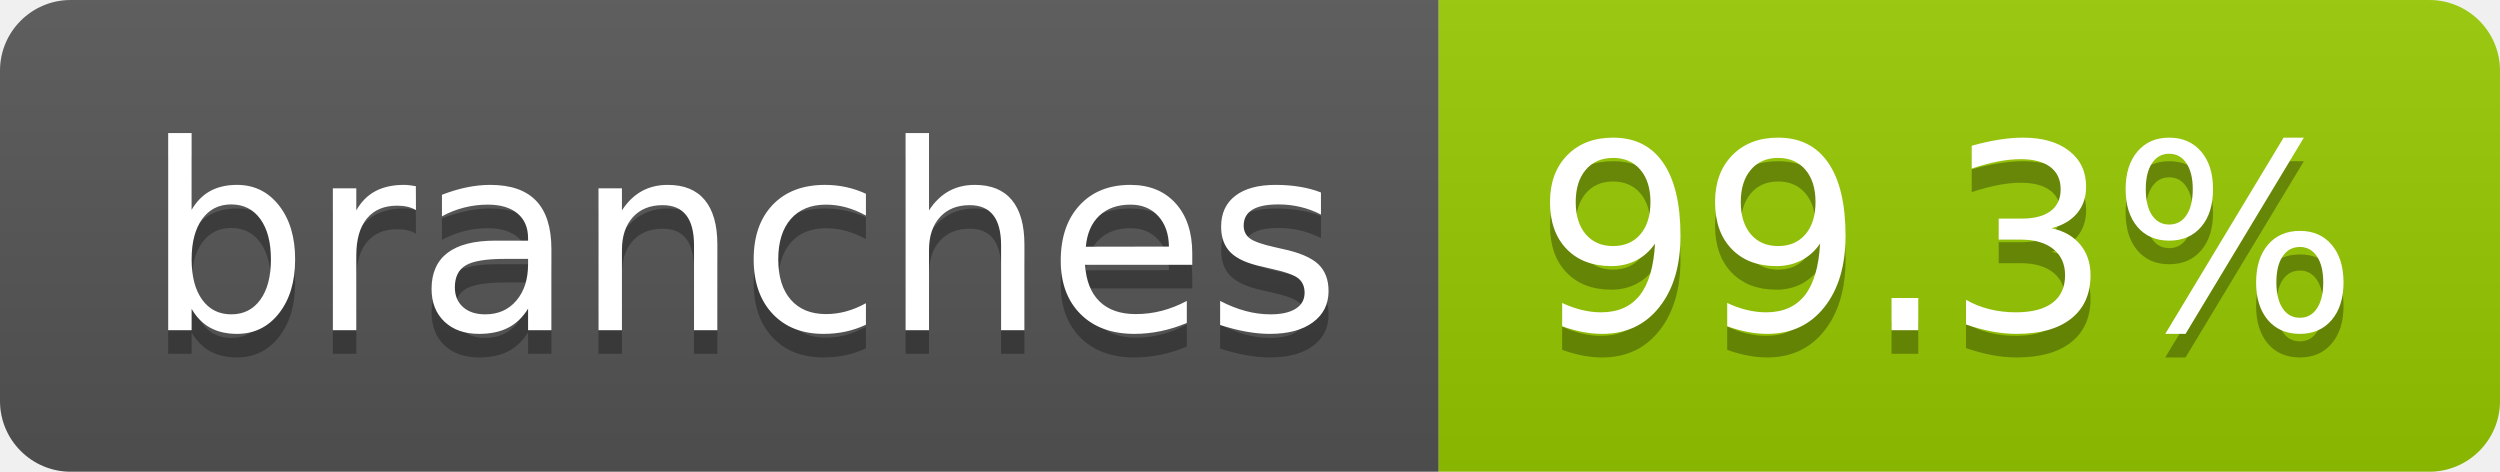
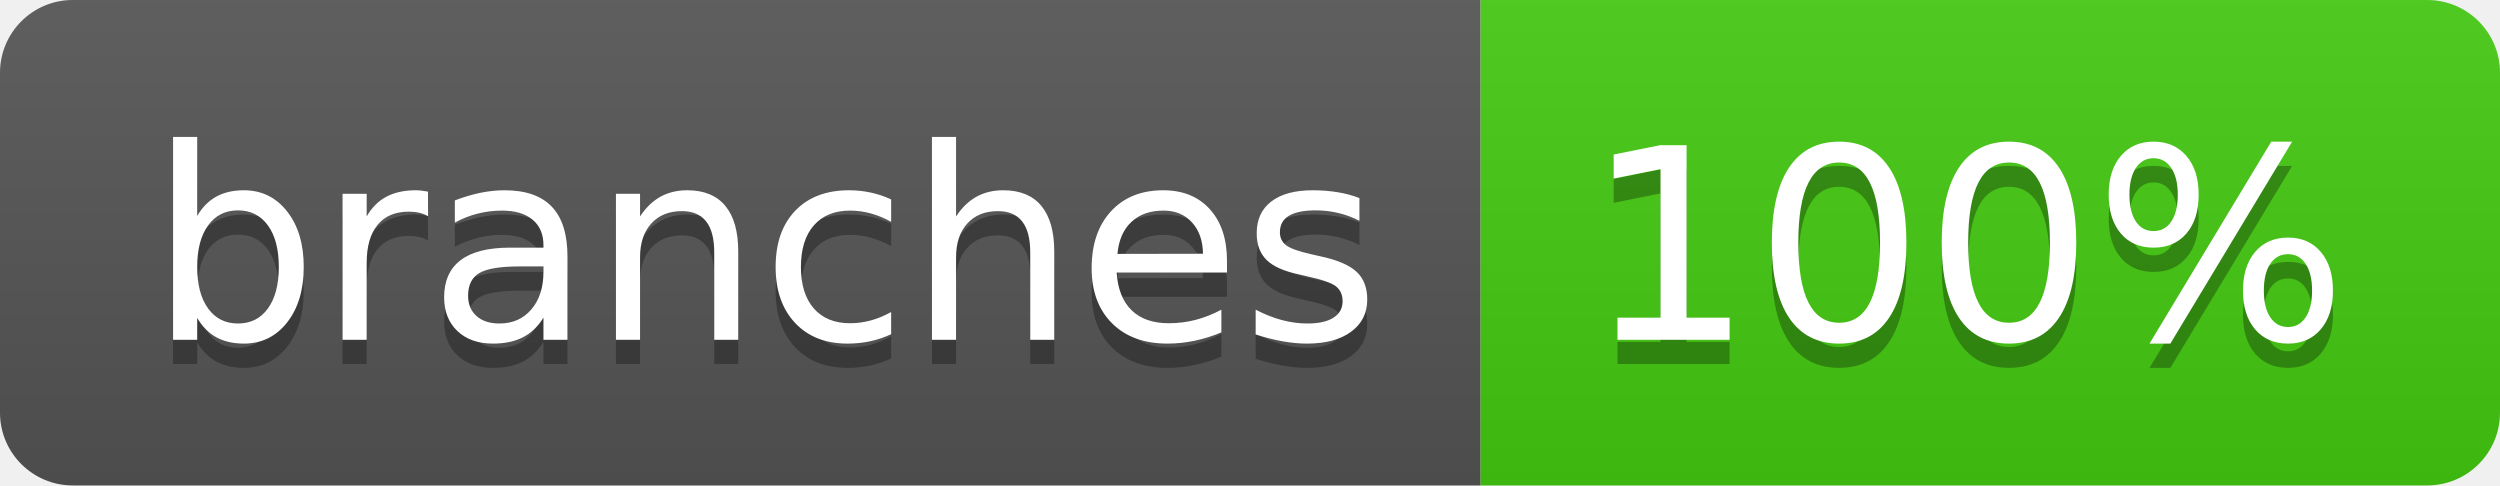
- <svg xmlns="http://www.w3.org/2000/svg" width="106" height="20" role="img" aria-label="branches: 99.3%">
+ <svg xmlns="http://www.w3.org/2000/svg" width="103" height="20" role="img" aria-label="branches: 100%">
  <linearGradient id="s" x2="0" y2="100%">
    <stop offset="0" stop-color="#bbb" stop-opacity=".1" />
    <stop offset="1" stop-opacity=".1" />
  </linearGradient>
  <clipPath id="r">
-     <rect width="106" height="20" rx="3" fill="#fff" />
+     <rect width="103" height="20" rx="3" fill="#fff" />
  </clipPath>
  <g clip-path="url(#r)">
    <rect width="61" height="20" fill="#555" />
-     <rect x="61" width="45" height="20" fill="#97ca00" />
-     <rect width="106" height="20" fill="url(#s)" />
+     <rect x="61" width="42" height="20" fill="#4c1" />
+     <rect width="103" height="20" fill="url(#s)" />
  </g>
  <g fill="#fff" text-anchor="middle" font-family="Verdana,Geneva,DejaVu Sans,sans-serif" text-rendering="geometricPrecision" font-size="110">
    <text aria-hidden="true" x="315" y="150" fill="#010101" fill-opacity=".3" transform="scale(.1)" textLength="507">branches</text>
    <text x="315" y="140" transform="scale(.1)" fill="#fff" textLength="507">branches</text>
-     <text aria-hidden="true" x="825" y="150" fill="#010101" fill-opacity=".3" transform="scale(.1)" textLength="350">99.3%</text>
-     <text x="825" y="140" transform="scale(.1)" fill="#fff" textLength="350">99.3%</text>
+     <text aria-hidden="true" x="810" y="150" fill="#010101" fill-opacity=".3" transform="scale(.1)" textLength="315">100%</text>
+     <text x="810" y="140" transform="scale(.1)" fill="#fff" textLength="315">100%</text>
  </g>
</svg>
